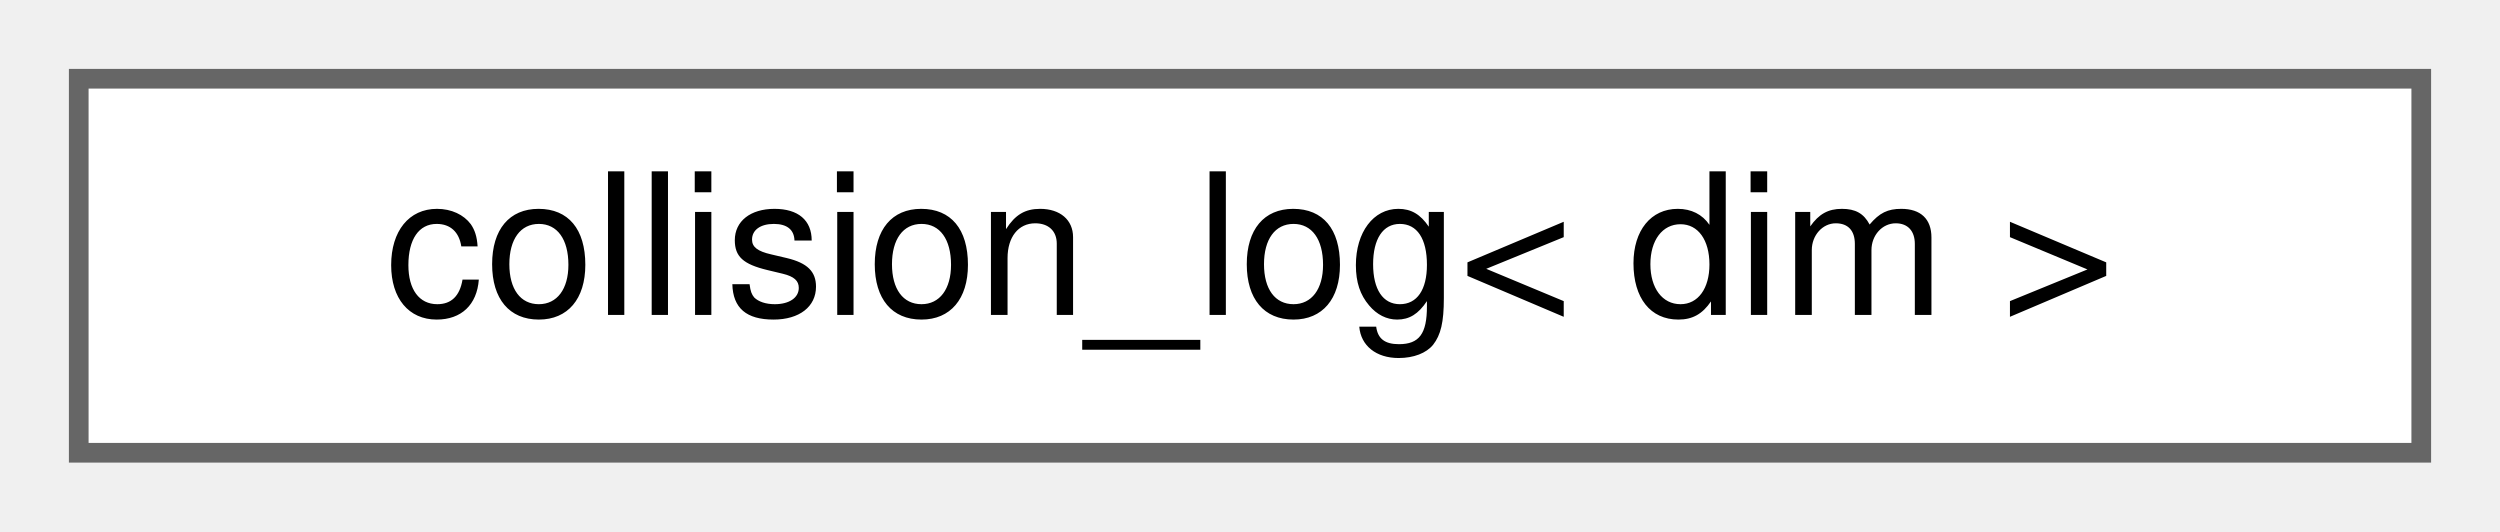
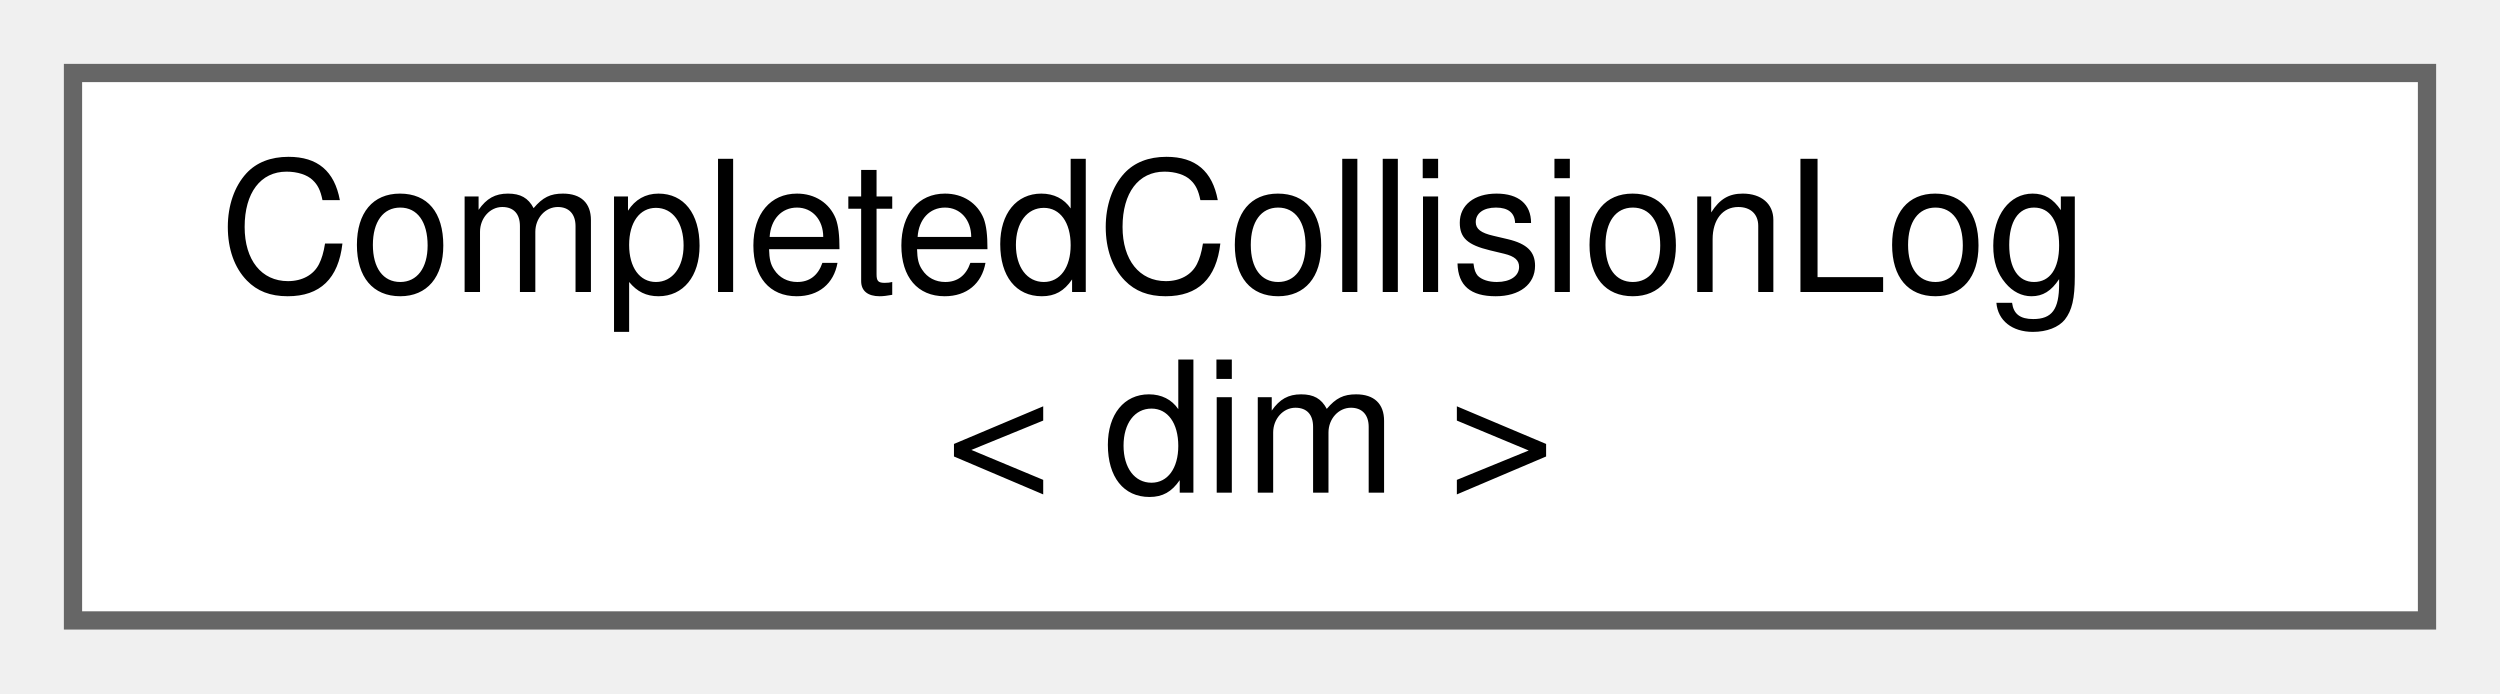
- <svg xmlns="http://www.w3.org/2000/svg" xmlns:xlink="http://www.w3.org/1999/xlink" width="127pt" height="27pt" viewBox="0.00 0.00 127.00 27.00">
-   <g id="graph0" class="graph" transform="scale(1 1) rotate(0) translate(4 23)">
+ <svg xmlns="http://www.w3.org/2000/svg" xmlns:xlink="http://www.w3.org/1999/xlink" width="137pt" height="38pt" viewBox="0.00 0.00 137.00 38.00">
+   <g id="graph0" class="graph" transform="scale(1 1) rotate(0) translate(4 34)">
    <g id="Node000000" class="node">
      <g id="a_Node000000">
-         <a xlink:href="structcollision__log.html" target="_top" xlink:title="Struct to store information about a particle-wall collision moment.">
-           <polygon fill="white" stroke="#666666" points="119,-19 0,-19 0,0 119,0 119,-19" />
-           <text text-anchor="middle" x="59.5" y="-7" font-family="Helvetica,sans-Serif" font-size="10.00">collision_log&lt; dim &gt;</text>
+         <a xlink:href="classCompletedCollisionLog.html" target="_top" xlink:title="Class that stores all the completed collision events.">
+           <polygon fill="white" stroke="#666666" points="129,-30 0,-30 0,0 129,0 129,-30" />
+           <text text-anchor="start" x="8" y="-18" font-family="Helvetica,sans-Serif" font-size="10.00">CompletedCollisionLog</text>
+           <text text-anchor="middle" x="64.5" y="-7" font-family="Helvetica,sans-Serif" font-size="10.00">&lt; dim &gt;</text>
        </a>
      </g>
    </g>
  </g>
</svg>
